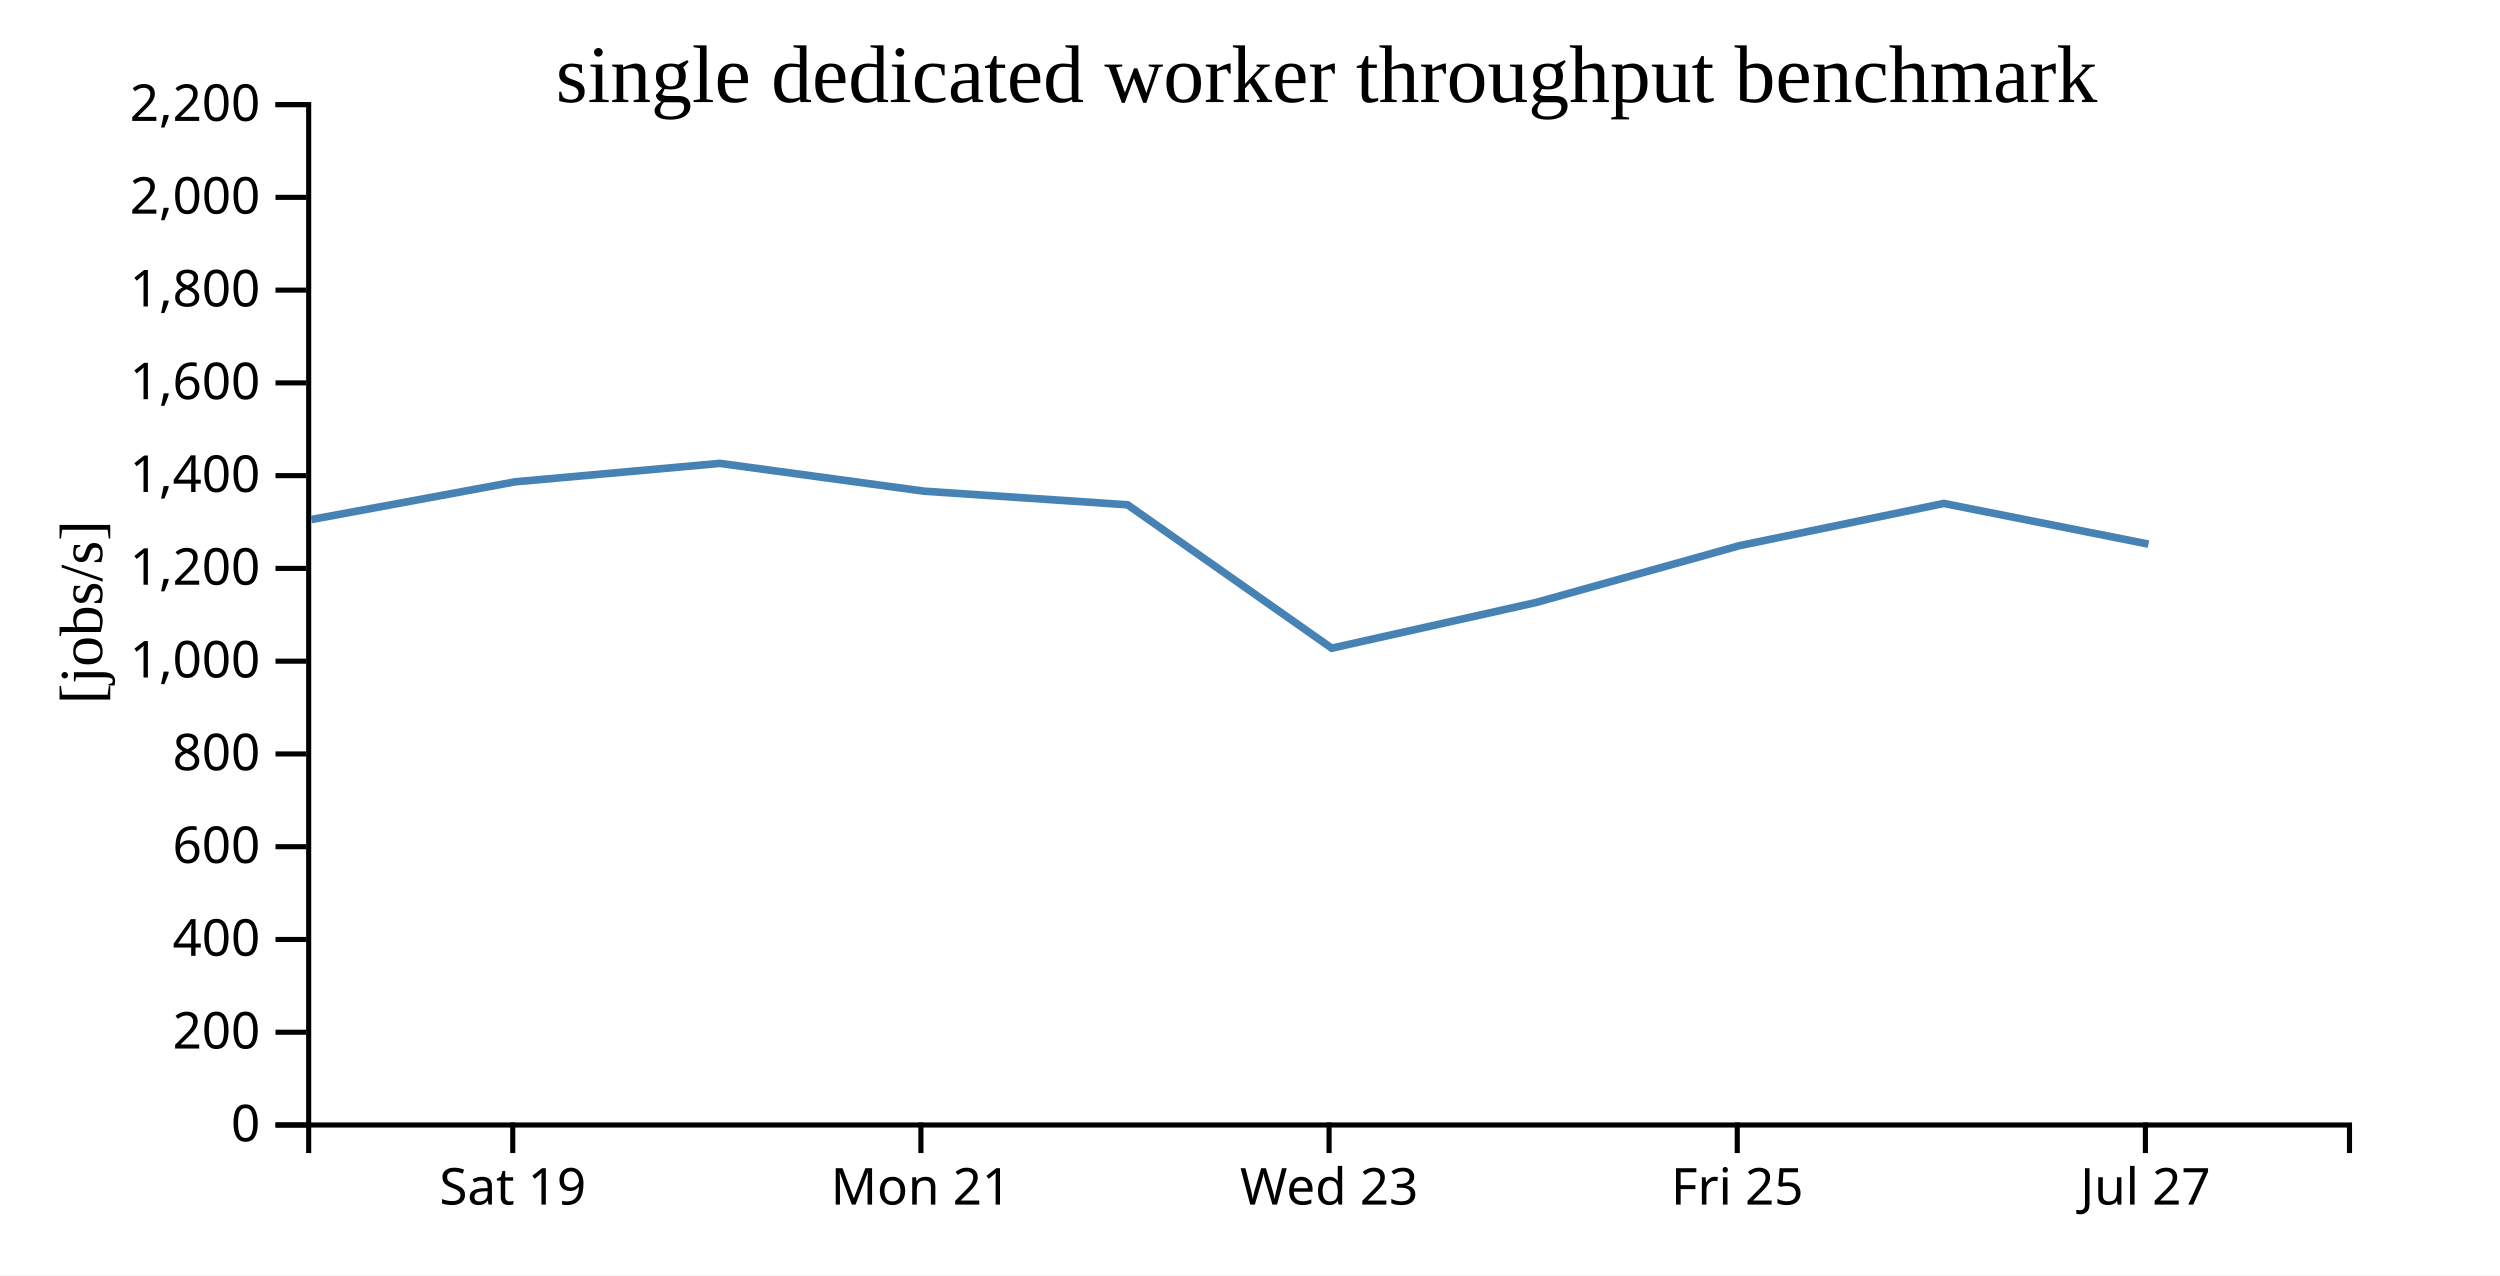
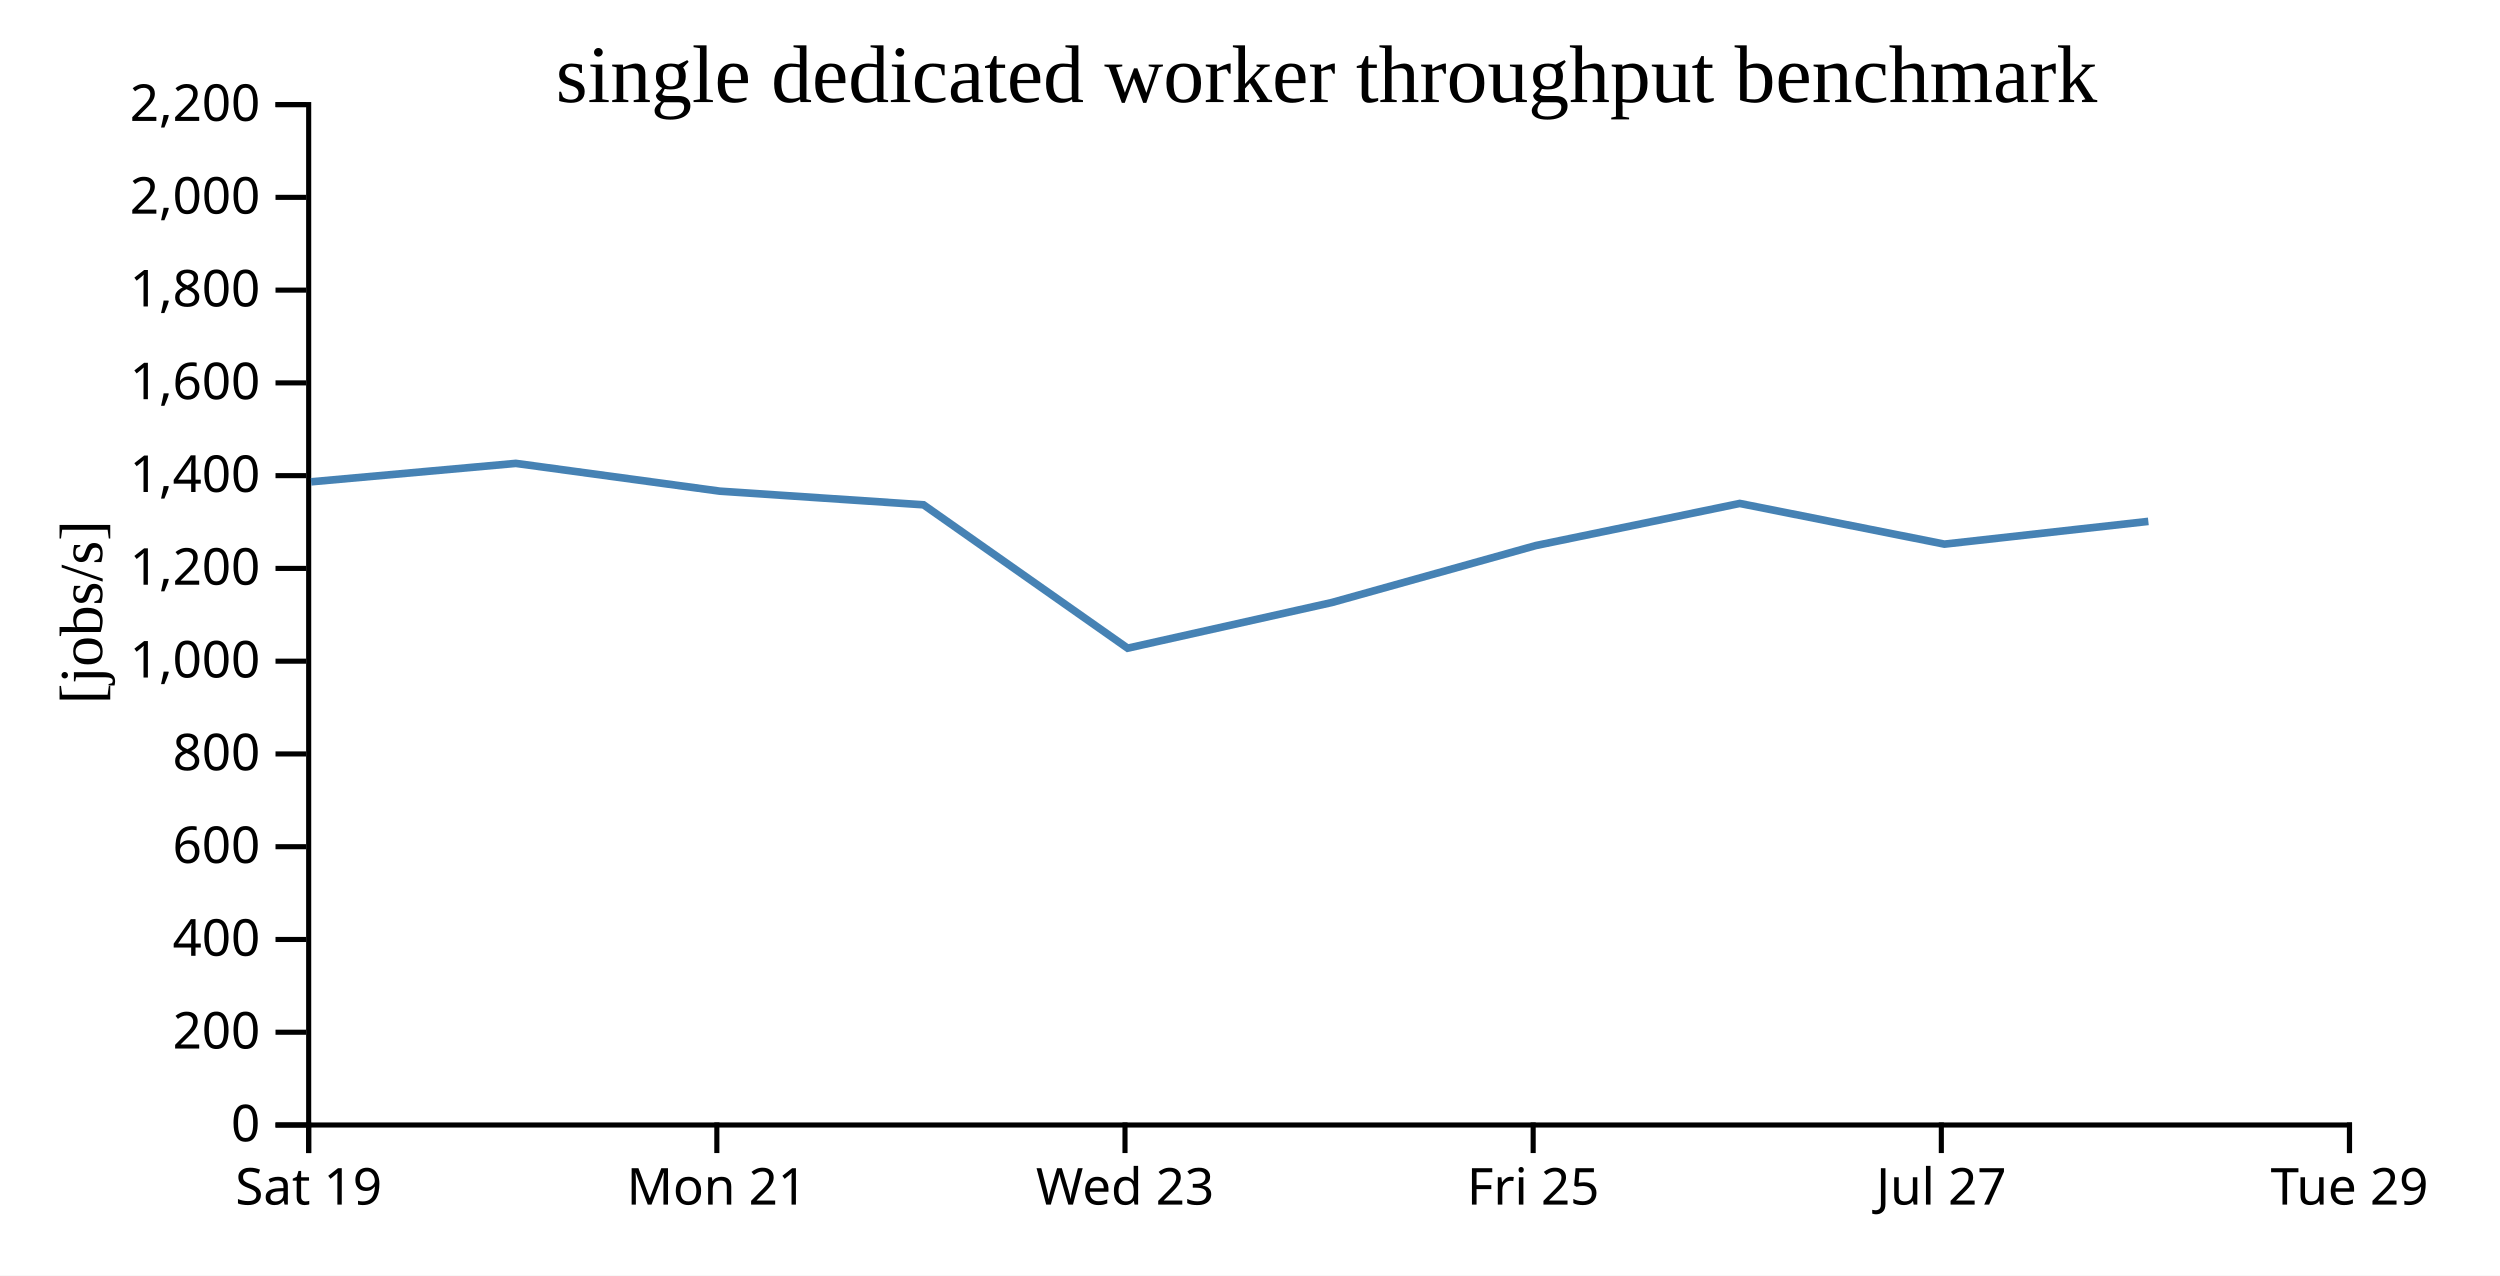
<svg xmlns="http://www.w3.org/2000/svg" width="490" height="250">
  <rect width="100%" height="100%" fill="white" />
  <g transform="translate(60,20)">
    <g transform="translate(0,200)" fill="none" font-size="10" font-family="sans-serif" text-anchor="middle">
      <path class="domain" stroke="currentColor" d="M0.5,6V0.5H400.5V6" />
-       <g class="tick" opacity="1" transform="translate(40.5,0)">
+       <g class="tick" opacity="1" transform="translate(0.5,0)">
        <line stroke="currentColor" y2="6" />
        <text fill="currentColor" y="9" dy="0.71em">Sat 19</text>
      </g>
-       <g class="tick" opacity="1" transform="translate(120.5,0)">
+       <g class="tick" opacity="1" transform="translate(80.5,0)">
        <line stroke="currentColor" y2="6" />
        <text fill="currentColor" y="9" dy="0.71em">Mon 21</text>
      </g>
-       <g class="tick" opacity="1" transform="translate(200.5,0)">
+       <g class="tick" opacity="1" transform="translate(160.5,0)">
        <line stroke="currentColor" y2="6" />
        <text fill="currentColor" y="9" dy="0.71em">Wed 23</text>
      </g>
-       <g class="tick" opacity="1" transform="translate(280.5,0)">
+       <g class="tick" opacity="1" transform="translate(240.5,0)">
        <line stroke="currentColor" y2="6" />
        <text fill="currentColor" y="9" dy="0.71em">Fri 25</text>
      </g>
-       <g class="tick" opacity="1" transform="translate(360.5,0)">
+       <g class="tick" opacity="1" transform="translate(320.5,0)">
        <line stroke="currentColor" y2="6" />
        <text fill="currentColor" y="9" dy="0.71em">Jul 27</text>
+       </g>
+       <g class="tick" opacity="1" transform="translate(400.5,0)">
+         <line stroke="currentColor" y2="6" />
+         <text fill="currentColor" y="9" dy="0.71em">Tue 29</text>
      </g>
    </g>
    <g fill="none" font-size="10" font-family="sans-serif" text-anchor="end">
      <path class="domain" stroke="currentColor" d="M-6,200.5H0.5V0.5H-6" />
      <g class="tick" opacity="1" transform="translate(0,200.5)">
        <line stroke="currentColor" x2="-6" />
        <text fill="currentColor" x="-9" dy="0.32em">0</text>
      </g>
      <g class="tick" opacity="1" transform="translate(0,182.3182)">
        <line stroke="currentColor" x2="-6" />
        <text fill="currentColor" x="-9" dy="0.32em">200</text>
      </g>
      <g class="tick" opacity="1" transform="translate(0,164.1364)">
        <line stroke="currentColor" x2="-6" />
        <text fill="currentColor" x="-9" dy="0.32em">400</text>
      </g>
      <g class="tick" opacity="1" transform="translate(0,145.9545)">
        <line stroke="currentColor" x2="-6" />
        <text fill="currentColor" x="-9" dy="0.32em">600</text>
      </g>
      <g class="tick" opacity="1" transform="translate(0,127.7727)">
        <line stroke="currentColor" x2="-6" />
        <text fill="currentColor" x="-9" dy="0.32em">800</text>
      </g>
      <g class="tick" opacity="1" transform="translate(0,109.5909)">
        <line stroke="currentColor" x2="-6" />
        <text fill="currentColor" x="-9" dy="0.32em">1,000</text>
      </g>
      <g class="tick" opacity="1" transform="translate(0,91.40909)">
        <line stroke="currentColor" x2="-6" />
        <text fill="currentColor" x="-9" dy="0.32em">1,200</text>
      </g>
      <g class="tick" opacity="1" transform="translate(0,73.22727)">
        <line stroke="currentColor" x2="-6" />
        <text fill="currentColor" x="-9" dy="0.32em">1,400</text>
      </g>
      <g class="tick" opacity="1" transform="translate(0,55.04545)">
        <line stroke="currentColor" x2="-6" />
        <text fill="currentColor" x="-9" dy="0.32em">1,600</text>
      </g>
      <g class="tick" opacity="1" transform="translate(0,36.86364)">
        <line stroke="currentColor" x2="-6" />
        <text fill="currentColor" x="-9" dy="0.32em">1,800</text>
      </g>
      <g class="tick" opacity="1" transform="translate(0,18.68182)">
        <line stroke="currentColor" x2="-6" />
        <text fill="currentColor" x="-9" dy="0.32em">2,000</text>
      </g>
      <g class="tick" opacity="1" transform="translate(0,0.5)">
        <line stroke="currentColor" x2="-6" />
        <text fill="currentColor" x="-9" dy="0.32em">2,200</text>
      </g>
    </g>
    <text text-anchor="middle" style="font-size: 12px" transform="rotate(-90)" y="-40" x="-100">[jobs/s]</text>
    <text text-anchor="middle" style="font-size: 16px" y="0" x="200">single dedicated worker throughput benchmark</text>
-     <path fill="none" stroke="steelblue" stroke-width="1.5" d="M1.008,81.829L40.971,74.435L81.097,70.823L121.068,76.267L161.012,78.944L201.012,107.043L241.038,98.094L281.007,86.931L320.988,78.675L361.103,86.65" />
+     <path fill="none" stroke="steelblue" stroke-width="1.5" d="M0.971,74.435L41.097,70.823L81.068,76.267L121.012,78.944L161.012,107.043L201.038,98.094L241.007,86.931L280.988,78.675L321.103,86.65L361.075,82.19" />
  </g>
</svg>
